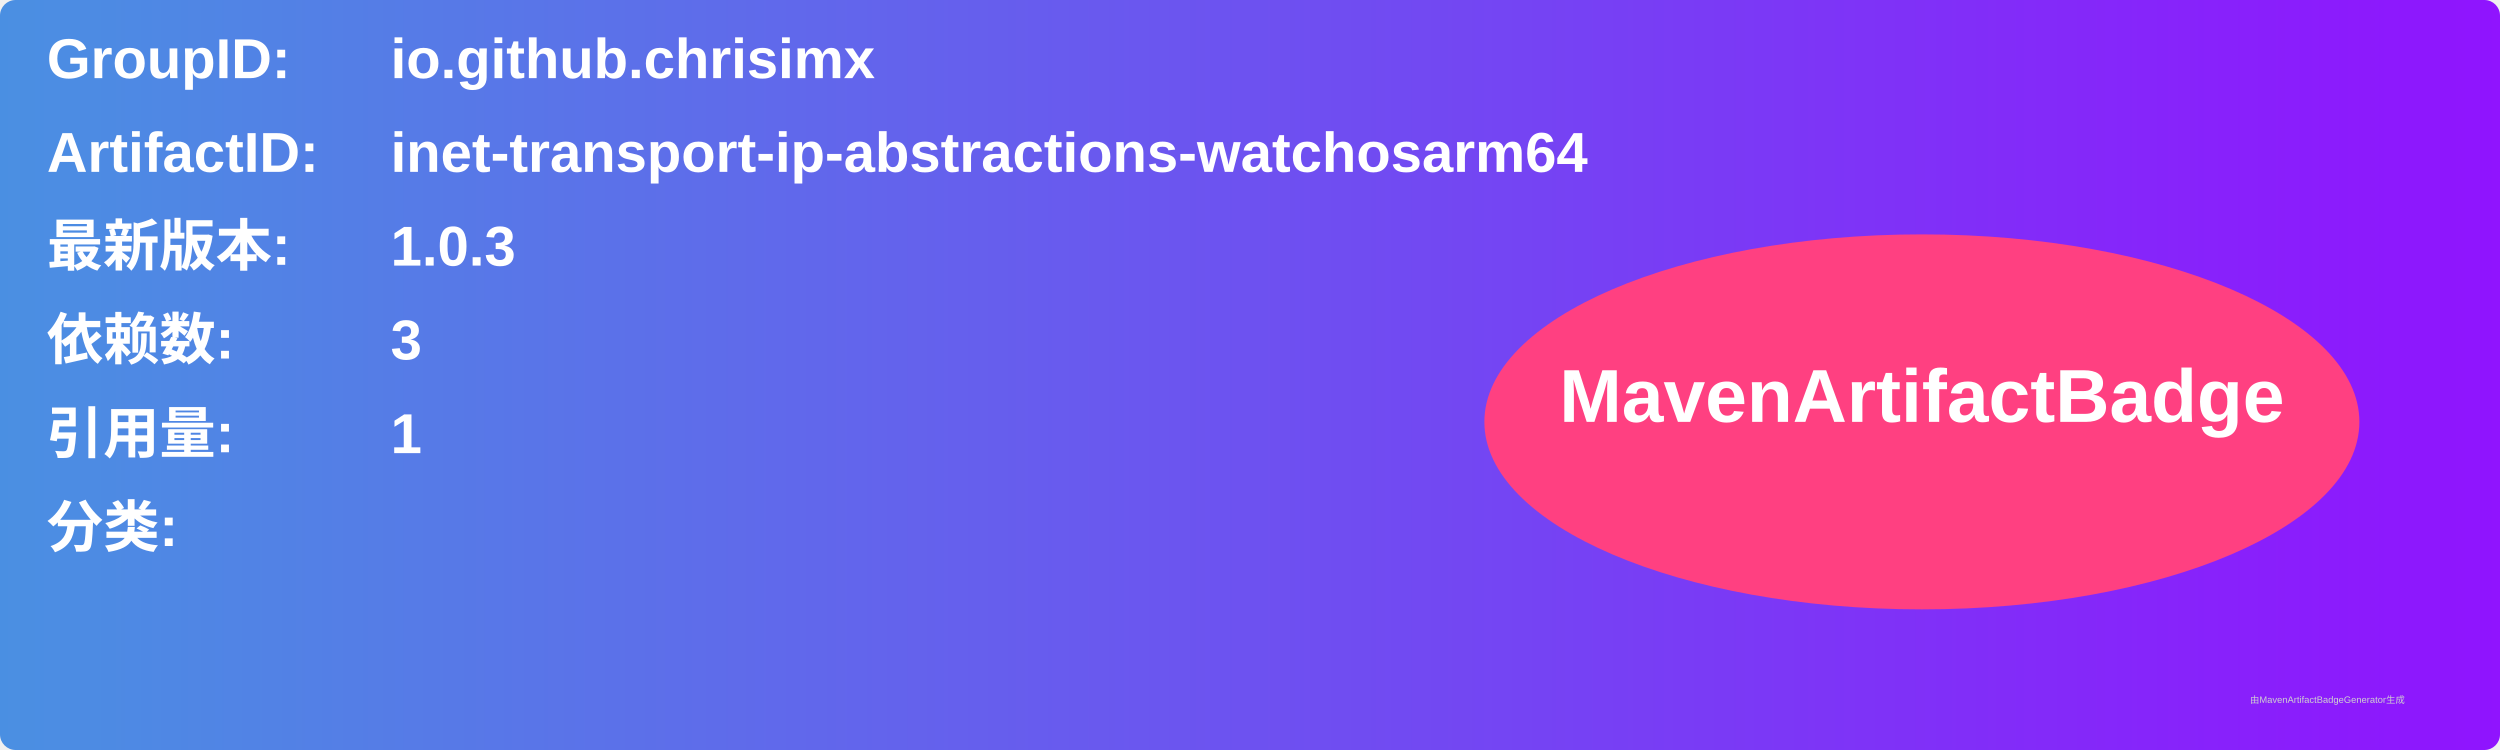
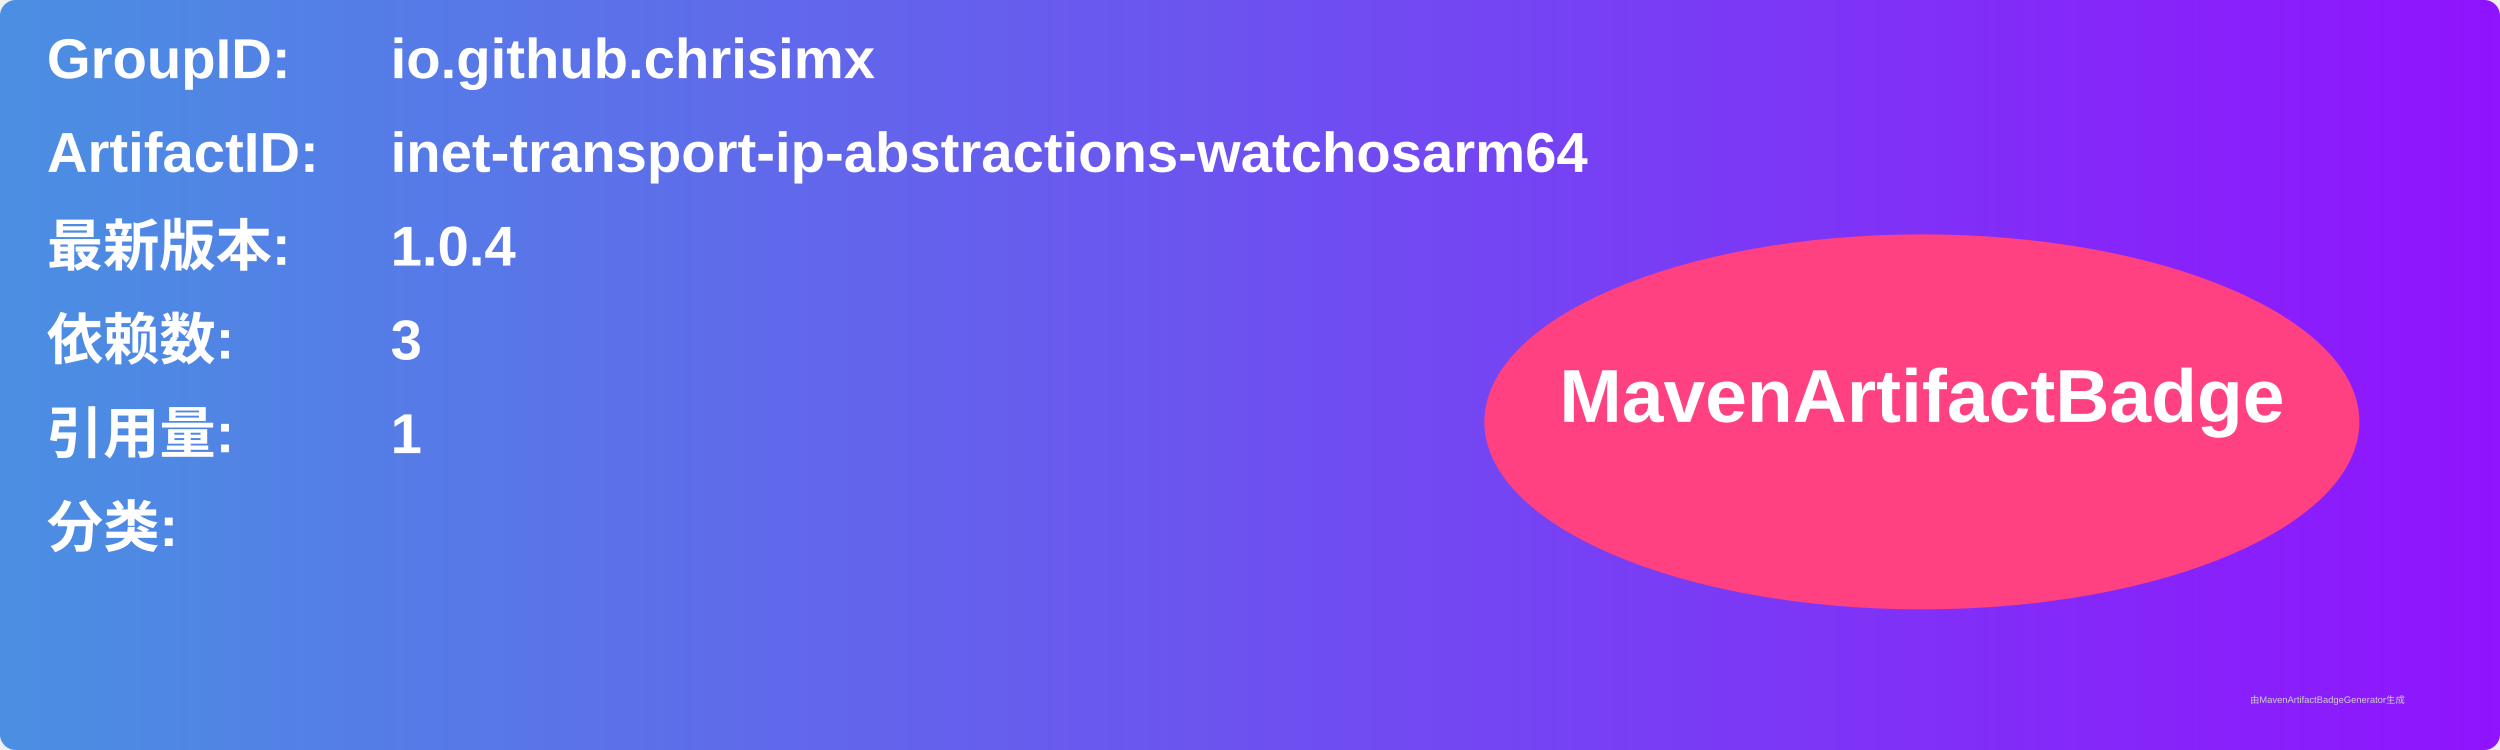
<svg xmlns="http://www.w3.org/2000/svg" width="800" height="240" viewBox="0 0 800 240">
  <linearGradient id="grad" x1="0%" y1="0%" x2="100%" y2="0%">
    <stop offset="0%" stop-color="#4a90e2" />
    <stop offset="100%" stop-color="#9013fe" />
  </linearGradient>
  <rect width="100%" height="100%" rx="5" ry="5" fill="url(#grad)" />
  <g transform="translate(15, 15)">
    <text x="0" y="10" font-family="Arial" font-size="18" fill="white" font-weight="bold" width="260">GroupID:</text>
    <text x="110" y="10" font-family="Arial" font-size="18" fill="white" font-weight="bold" width="460">io.github.chrisimx</text>
    <text x="0" y="40" font-family="Arial" font-size="18" fill="white" font-weight="bold" width="260">ArtifactID:</text>
    <text x="110" y="40" font-family="Arial" font-size="18" fill="white" font-weight="bold" width="460">inet-transport-ip-abstractions-watchosarm64</text>
    <text x="0" y="70" font-family="Arial" font-size="18" fill="white" font-weight="bold">最新版本:</text>
    <text x="110" y="70" font-family="Arial" font-size="18" fill="white" font-weight="bold">
-       <tspan font-weight="bold">1.0.3</tspan>
+       <tspan font-weight="bold">1.0.4</tspan>
    </text>
    <text x="0" y="100" font-family="Arial" font-size="18" fill="white" font-weight="bold">依赖数: </text>
    <text x="110" y="100" font-family="Arial" font-size="18" fill="white">
      <tspan font-weight="bold">3</tspan>
    </text>
    <text x="0" y="130" font-family="Arial" font-size="18" fill="white" font-weight="bold">引用量: </text>
    <text x="110" y="130" font-family="Arial" font-size="18" fill="white">
      <tspan font-weight="bold">1</tspan>
    </text>
    <text x="0" y="160" font-family="Arial" font-size="18" fill="white" font-weight="bold">分类:</text>
    <text x="10" y="190" font-family="Arial" font-size="10" fill="white">
      <tspan font-weight="bold" />
    </text>
    <ellipse cx="600" cy="120" rx="140" ry="60" fill="#ff4081" />
    <text x="600" y="120" text-anchor="middle" font-family="Arial" font-size="24" fill="white" font-weight="bold">MavenArtifactBadge</text>
  </g>
  <text x="720" y="225" font-family="Arial" font-size="3" fill="#d0d0d0">由MavenArtifactBadgeGenerator生成</text>
</svg>
